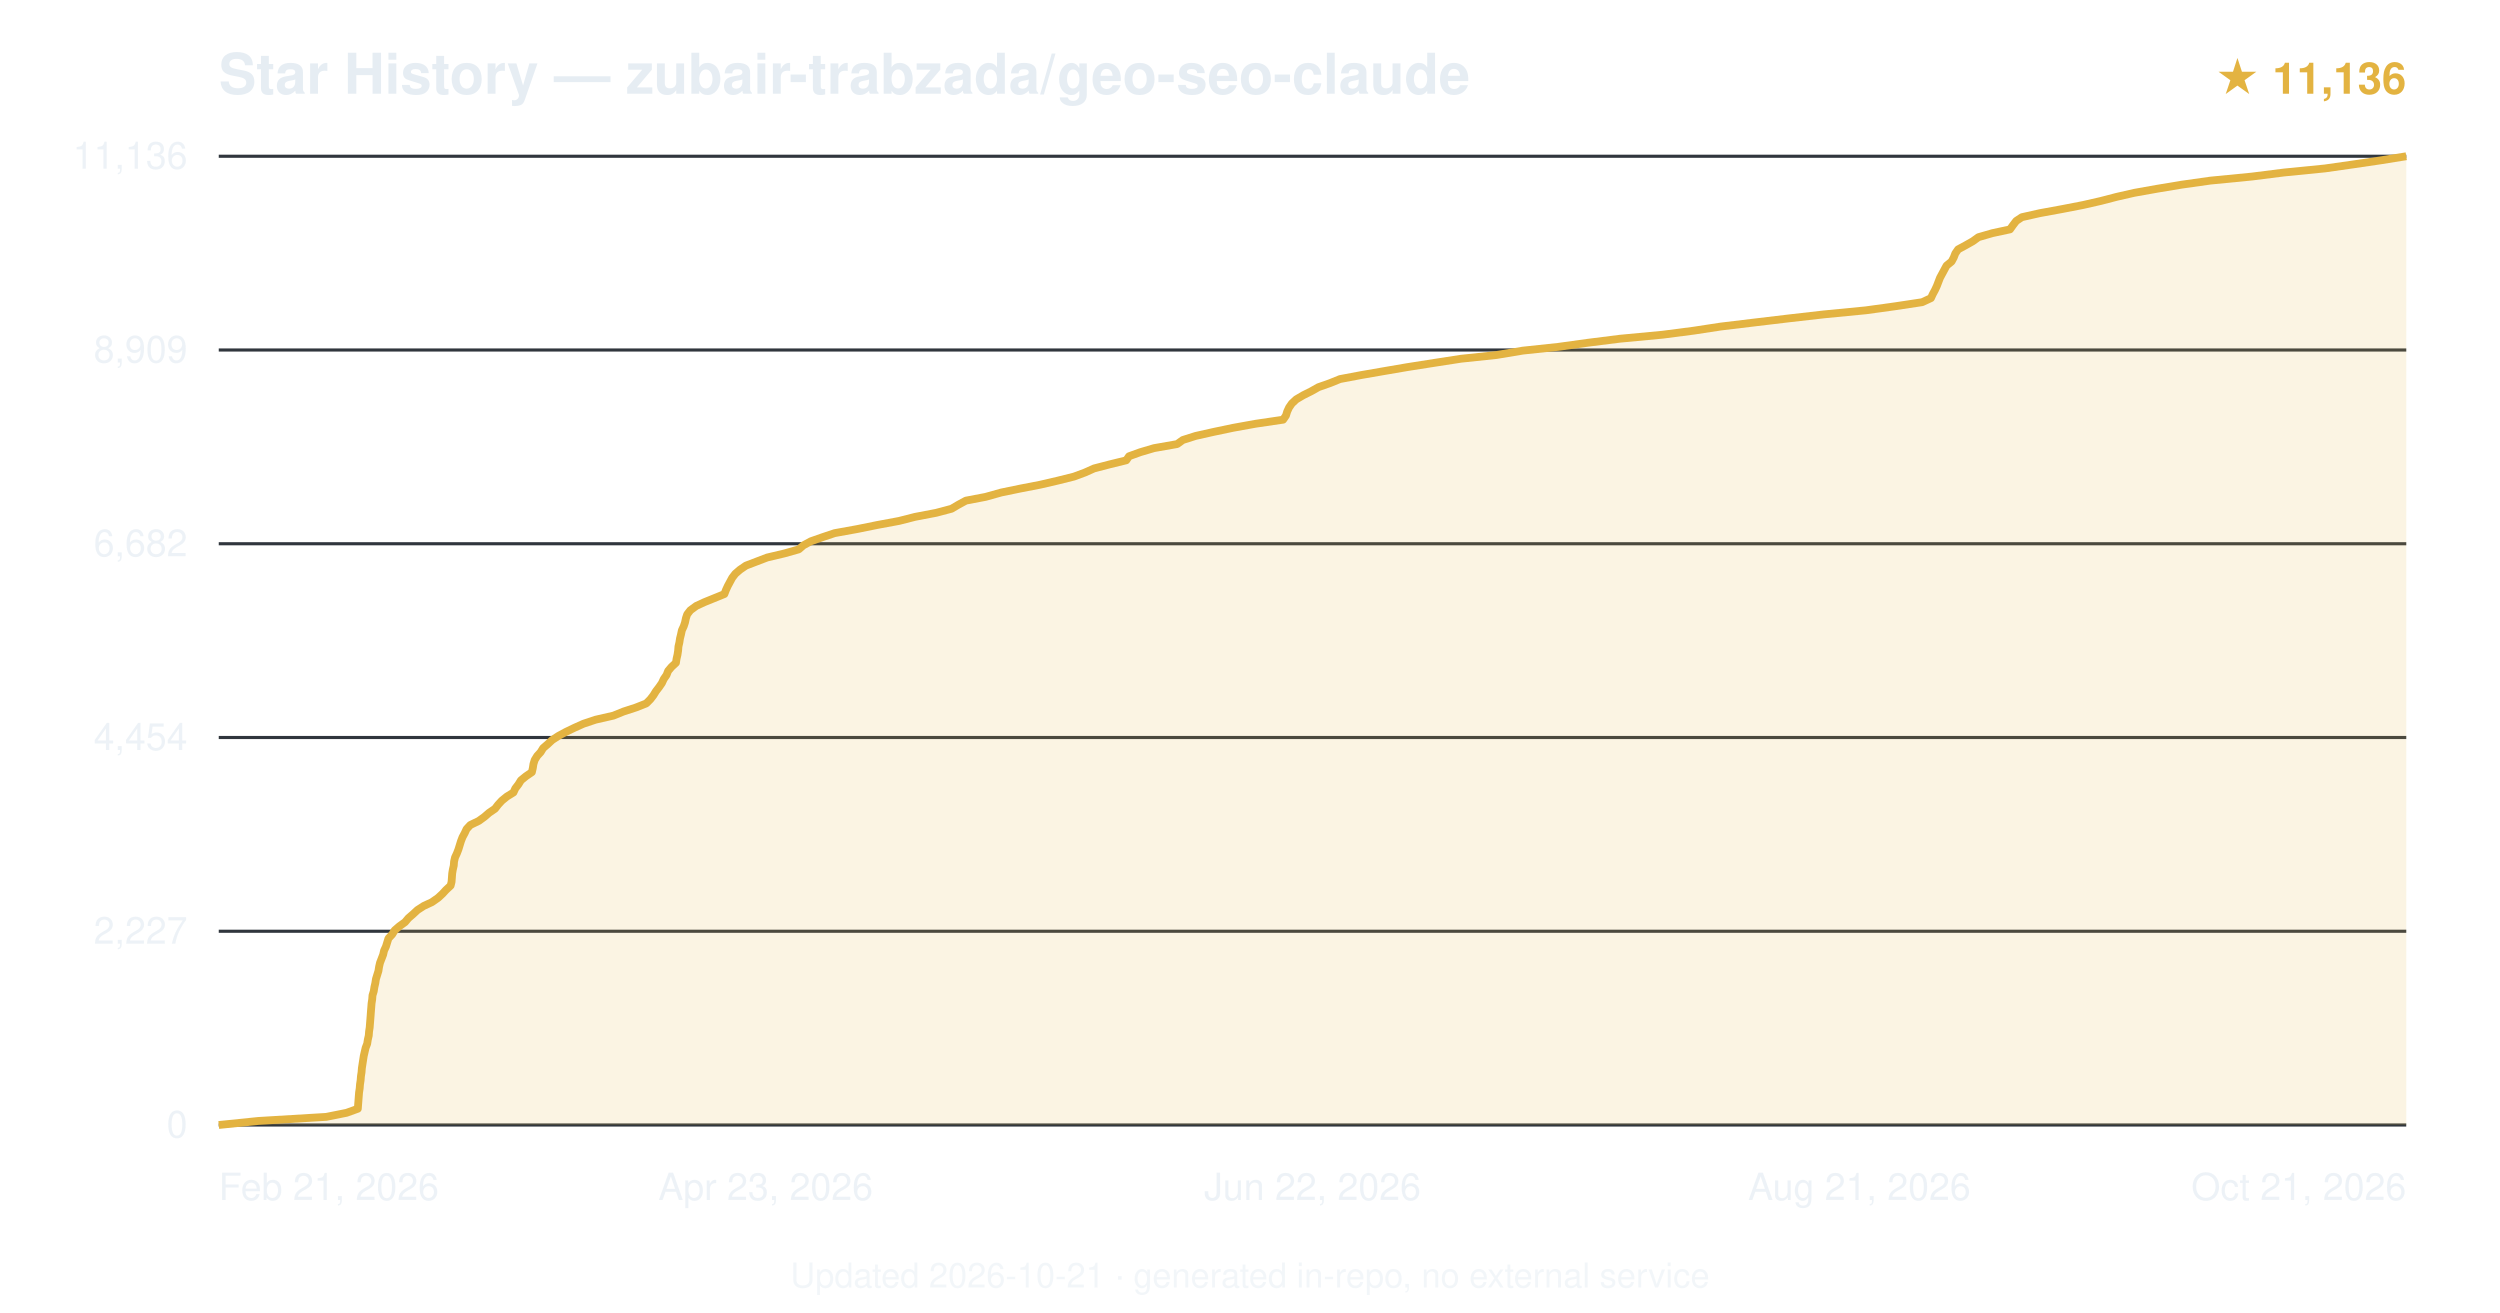
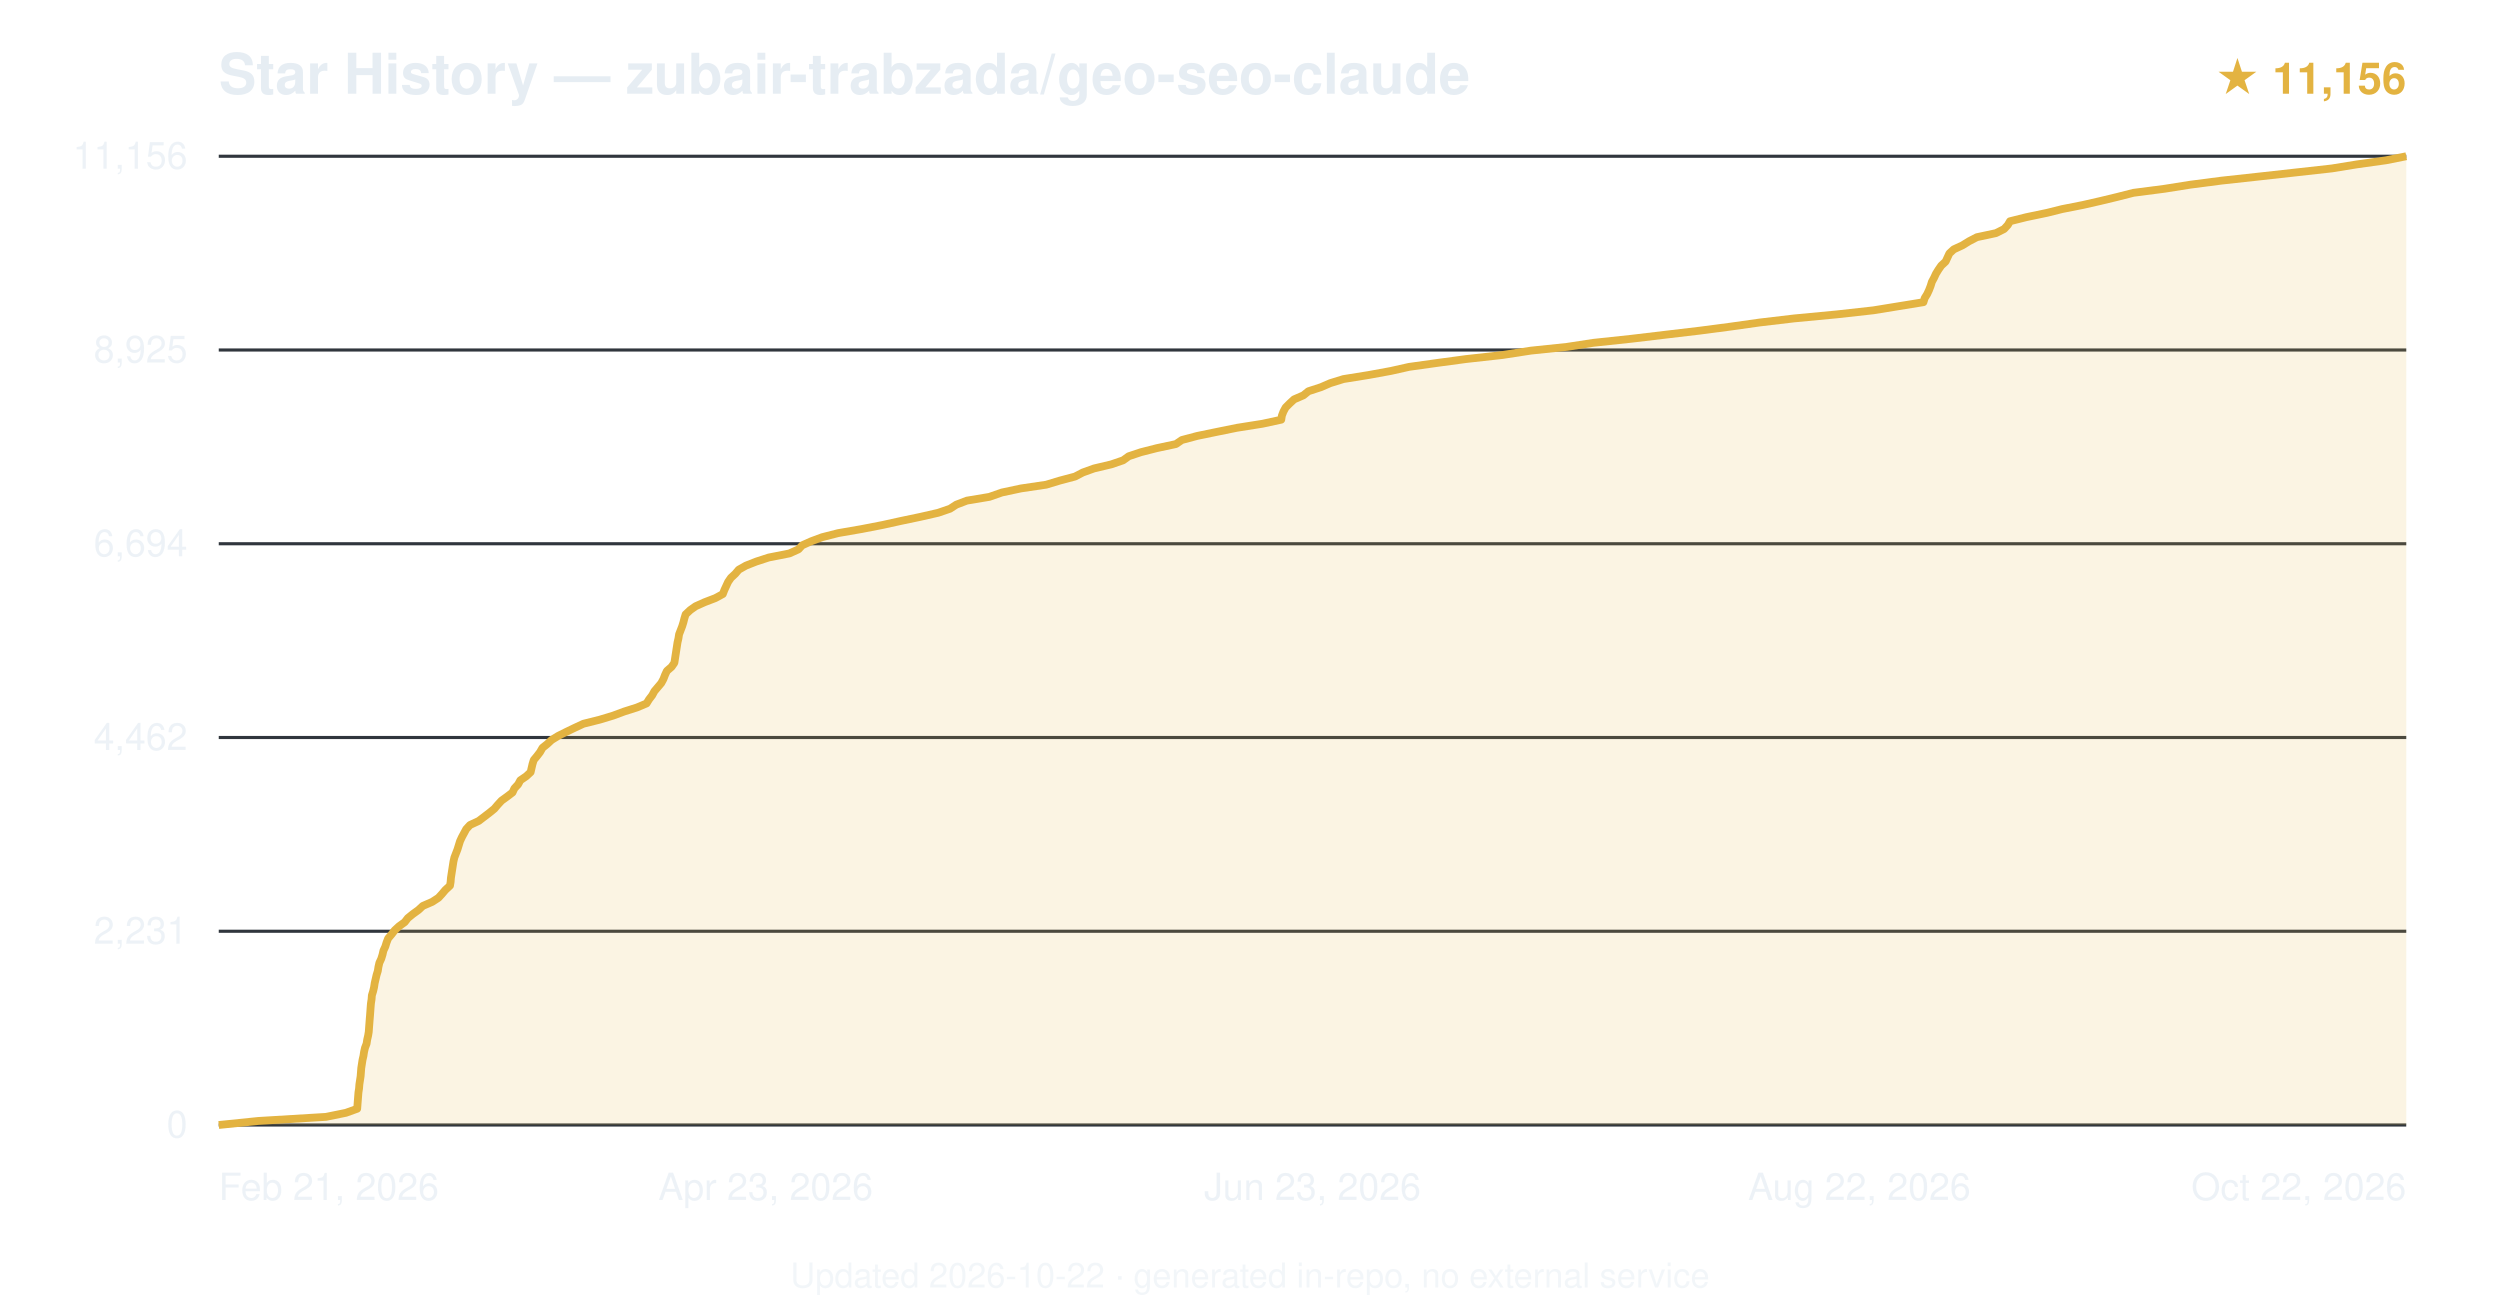
<svg xmlns="http://www.w3.org/2000/svg" viewBox="0 0 800 420" font-family="-apple-system,BlinkMacSystemFont,'Segoe UI',Helvetica,Arial,sans-serif">
  <text x="70" y="30" font-size="18" font-weight="600" fill="#e6edf3">Star History — zubair-trabzada/geo-seo-claude</text>
-   <text x="770" y="30" text-anchor="end" font-size="14" fill="#e3b341" font-weight="600">★ 11,136</text>
+   <text x="770" y="30" text-anchor="end" font-size="14" fill="#e3b341" font-weight="600">★ 11,156</text>
  <line x1="70" y1="360.0" x2="770" y2="360.0" stroke="#30363d" stroke-width="1" />
  <text x="60" y="364.0" text-anchor="end" font-size="12" fill="#e6edf3" opacity="0.7">0</text>
  <line x1="70" y1="298.0" x2="770" y2="298.0" stroke="#30363d" stroke-width="1" />
-   <text x="60" y="302.0" text-anchor="end" font-size="12" fill="#e6edf3" opacity="0.7">2,227</text>
+   <text x="60" y="302.0" text-anchor="end" font-size="12" fill="#e6edf3" opacity="0.7">2,231</text>
  <line x1="70" y1="236.0" x2="770" y2="236.0" stroke="#30363d" stroke-width="1" />
-   <text x="60" y="240.0" text-anchor="end" font-size="12" fill="#e6edf3" opacity="0.7">4,454</text>
+   <text x="60" y="240.0" text-anchor="end" font-size="12" fill="#e6edf3" opacity="0.7">4,462</text>
  <line x1="70" y1="174.0" x2="770" y2="174.0" stroke="#30363d" stroke-width="1" />
-   <text x="60" y="178.0" text-anchor="end" font-size="12" fill="#e6edf3" opacity="0.7">6,682</text>
+   <text x="60" y="178.0" text-anchor="end" font-size="12" fill="#e6edf3" opacity="0.7">6,694</text>
  <line x1="70" y1="112.0" x2="770" y2="112.0" stroke="#30363d" stroke-width="1" />
-   <text x="60" y="116.0" text-anchor="end" font-size="12" fill="#e6edf3" opacity="0.7">8,909</text>
+   <text x="60" y="116.0" text-anchor="end" font-size="12" fill="#e6edf3" opacity="0.7">8,925</text>
  <line x1="70" y1="50.0" x2="770" y2="50.0" stroke="#30363d" stroke-width="1" />
-   <text x="60" y="54.0" text-anchor="end" font-size="12" fill="#e6edf3" opacity="0.7">11,136</text>
-   <path d="M70.0,360.0 L82.7,358.7 L104.4,357.4 L110.9,356.1 L114.5,354.8 L114.6,353.5 L114.7,352.2 L114.8,350.9 L114.9,349.6 L115.1,348.3 L115.2,347.0 L115.4,345.7 L115.5,344.4 L115.7,343.1 L115.8,341.8 L116.0,340.5 L116.2,339.2 L116.4,337.9 L116.7,336.6 L117.0,335.3 L117.5,334.0 L117.7,332.7 L118.0,331.4 L118.1,330.1 L118.3,328.8 L118.4,327.5 L118.5,326.3 L118.6,325.0 L118.7,323.6 L118.8,322.4 L118.9,321.1 L119.1,319.8 L119.2,318.5 L119.6,317.2 L119.8,315.9 L120.1,314.6 L120.3,313.3 L120.7,312.0 L121.1,310.7 L121.3,309.4 L121.6,308.1 L122.1,306.8 L122.6,305.5 L122.9,304.2 L123.5,302.9 L123.9,301.6 L124.3,300.3 L125.5,299.0 L126.3,297.7 L127.8,296.4 L129.6,295.1 L130.7,293.8 L132.2,292.5 L133.6,291.2 L135.6,289.9 L138.2,288.7 L140.2,287.3 L141.6,286.0 L142.7,284.8 L144.2,283.4 L144.5,282.2 L144.6,280.9 L144.7,279.5 L144.9,278.3 L145.2,277.0 L145.3,275.7 L145.6,274.4 L146.2,273.1 L146.7,271.8 L147.1,270.5 L147.5,269.2 L148.0,267.9 L148.7,266.6 L149.3,265.3 L150.5,264.0 L153.2,262.7 L155.0,261.4 L156.5,260.1 L158.4,258.8 L159.4,257.5 L160.6,256.2 L162.2,254.9 L164.3,253.6 L164.9,252.3 L165.9,251.0 L166.7,249.7 L168.3,248.4 L170.2,247.1 L170.5,245.8 L170.7,244.5 L171.1,243.2 L171.9,241.9 L173.0,240.7 L173.8,239.4 L175.3,238.1 L176.7,236.8 L178.7,235.5 L181.1,234.2 L183.8,232.9 L186.7,231.6 L190.6,230.3 L196.3,229.0 L199.5,227.7 L203.5,226.4 L206.8,225.1 L208.1,223.8 L209.1,222.5 L209.9,221.2 L210.9,219.9 L211.8,218.6 L212.4,217.3 L213.3,216.0 L213.8,214.7 L214.9,213.4 L216.3,212.1 L216.5,210.8 L216.8,209.5 L217.0,208.2 L217.1,206.9 L217.4,205.6 L217.6,204.3 L217.9,203.1 L218.2,201.7 L218.8,200.4 L219.2,199.2 L219.5,197.8 L219.9,196.6 L220.9,195.3 L222.8,193.9 L225.4,192.7 L228.6,191.4 L231.8,190.1 L232.3,188.8 L232.9,187.5 L233.6,186.2 L234.3,184.9 L235.3,183.6 L236.8,182.3 L238.7,181.0 L242.1,179.7 L245.5,178.4 L251.0,177.1 L255.6,175.8 L257.1,174.5 L259.5,173.2 L263.2,171.9 L267.1,170.6 L274.3,169.3 L280.7,168.0 L287.7,166.7 L292.8,165.4 L299.6,164.1 L304.5,162.8 L306.7,161.5 L309.1,160.2 L315.4,159.0 L320.4,157.6 L326.7,156.3 L332.9,155.1 L338.5,153.8 L343.7,152.5 L347.2,151.2 L350.1,149.9 L355.1,148.6 L360.4,147.3 L361.3,146.0 L364.9,144.7 L369.3,143.4 L376.7,142.1 L378.5,140.8 L382.6,139.5 L388.4,138.2 L394.6,136.9 L401.8,135.6 L410.6,134.3 L411.5,133.0 L411.9,131.7 L412.5,130.4 L413.4,129.1 L414.8,127.8 L417.0,126.5 L419.6,125.2 L421.9,123.9 L425.6,122.6 L428.8,121.3 L435.7,120.0 L443.2,118.7 L450.2,117.5 L459.1,116.1 L467.5,114.8 L478.9,113.6 L487.3,112.2 L498.6,111.0 L508.0,109.7 L518.3,108.4 L532.1,107.1 L542.1,105.8 L550.6,104.5 L561.4,103.2 L572.3,101.9 L583.7,100.6 L597.1,99.3 L606.5,98.0 L615.1,96.7 L617.9,95.4 L618.5,94.1 L619.2,92.8 L619.8,91.5 L620.3,90.2 L620.8,88.9 L621.5,87.6 L622.2,86.3 L622.9,85.0 L624.5,83.7 L625.2,82.4 L625.7,81.1 L626.6,79.8 L629.0,78.5 L631.3,77.2 L633.1,75.9 L637.6,74.6 L643.2,73.4 L644.2,72.0 L645.2,70.7 L647.0,69.5 L652.8,68.2 L659.9,66.9 L666.6,65.6 L672.3,64.3 L677.3,63.0 L683.0,61.7 L690.3,60.4 L698.1,59.1 L707.3,57.8 L720.6,56.5 L730.9,55.2 L744.0,53.9 L753.1,52.6 L761.9,51.3 L770.0,50.0 L770.0,360 L70.0,360 Z" fill="#e3b341" opacity="0.15" />
-   <path d="M70.0,360.0 L82.7,358.7 L104.4,357.4 L110.9,356.1 L114.5,354.8 L114.6,353.5 L114.7,352.2 L114.8,350.9 L114.9,349.6 L115.1,348.3 L115.2,347.0 L115.4,345.7 L115.5,344.4 L115.7,343.1 L115.8,341.8 L116.0,340.5 L116.2,339.2 L116.4,337.9 L116.7,336.6 L117.0,335.3 L117.5,334.0 L117.7,332.7 L118.0,331.4 L118.1,330.1 L118.3,328.8 L118.4,327.5 L118.5,326.3 L118.6,325.0 L118.7,323.6 L118.8,322.4 L118.9,321.1 L119.1,319.8 L119.2,318.5 L119.6,317.2 L119.8,315.9 L120.1,314.6 L120.3,313.3 L120.7,312.0 L121.1,310.7 L121.3,309.4 L121.6,308.1 L122.1,306.8 L122.6,305.5 L122.9,304.2 L123.5,302.9 L123.9,301.6 L124.3,300.3 L125.5,299.0 L126.3,297.7 L127.8,296.4 L129.6,295.1 L130.7,293.8 L132.2,292.5 L133.6,291.2 L135.6,289.9 L138.2,288.7 L140.2,287.3 L141.6,286.0 L142.7,284.8 L144.2,283.4 L144.5,282.2 L144.6,280.9 L144.7,279.5 L144.9,278.3 L145.2,277.0 L145.3,275.7 L145.6,274.4 L146.2,273.1 L146.7,271.8 L147.1,270.5 L147.5,269.2 L148.0,267.9 L148.7,266.6 L149.3,265.3 L150.5,264.0 L153.2,262.7 L155.0,261.4 L156.5,260.1 L158.4,258.8 L159.4,257.5 L160.6,256.2 L162.2,254.9 L164.3,253.6 L164.9,252.3 L165.9,251.0 L166.7,249.7 L168.3,248.4 L170.2,247.1 L170.5,245.8 L170.7,244.5 L171.1,243.2 L171.9,241.9 L173.0,240.7 L173.8,239.4 L175.3,238.1 L176.7,236.8 L178.7,235.5 L181.1,234.2 L183.8,232.9 L186.7,231.6 L190.6,230.3 L196.3,229.0 L199.5,227.7 L203.5,226.4 L206.8,225.1 L208.1,223.8 L209.1,222.5 L209.9,221.2 L210.9,219.9 L211.8,218.6 L212.4,217.3 L213.3,216.0 L213.8,214.7 L214.9,213.4 L216.3,212.1 L216.5,210.8 L216.8,209.5 L217.0,208.2 L217.1,206.9 L217.4,205.6 L217.6,204.3 L217.9,203.1 L218.2,201.7 L218.8,200.4 L219.2,199.2 L219.5,197.8 L219.9,196.6 L220.9,195.3 L222.8,193.9 L225.4,192.7 L228.6,191.4 L231.8,190.1 L232.3,188.8 L232.9,187.5 L233.6,186.2 L234.3,184.9 L235.3,183.6 L236.8,182.3 L238.7,181.0 L242.1,179.7 L245.5,178.4 L251.0,177.1 L255.6,175.8 L257.1,174.5 L259.5,173.2 L263.2,171.9 L267.1,170.6 L274.3,169.3 L280.7,168.0 L287.7,166.7 L292.8,165.4 L299.6,164.1 L304.5,162.8 L306.7,161.5 L309.1,160.2 L315.4,159.0 L320.4,157.6 L326.7,156.3 L332.9,155.1 L338.5,153.8 L343.7,152.5 L347.2,151.2 L350.1,149.9 L355.1,148.6 L360.4,147.3 L361.3,146.0 L364.9,144.7 L369.3,143.4 L376.7,142.1 L378.5,140.8 L382.6,139.5 L388.4,138.2 L394.6,136.9 L401.8,135.6 L410.6,134.3 L411.5,133.0 L411.9,131.7 L412.5,130.4 L413.4,129.1 L414.8,127.8 L417.0,126.5 L419.6,125.2 L421.9,123.9 L425.6,122.6 L428.8,121.3 L435.7,120.0 L443.2,118.7 L450.2,117.5 L459.1,116.1 L467.5,114.8 L478.9,113.6 L487.3,112.2 L498.6,111.0 L508.0,109.7 L518.3,108.4 L532.1,107.1 L542.1,105.8 L550.6,104.5 L561.4,103.2 L572.3,101.9 L583.7,100.6 L597.1,99.3 L606.5,98.0 L615.1,96.7 L617.9,95.4 L618.5,94.1 L619.2,92.8 L619.8,91.5 L620.3,90.2 L620.8,88.9 L621.5,87.6 L622.2,86.3 L622.9,85.0 L624.5,83.7 L625.2,82.4 L625.7,81.1 L626.6,79.8 L629.0,78.5 L631.3,77.2 L633.1,75.9 L637.6,74.6 L643.2,73.4 L644.2,72.0 L645.2,70.7 L647.0,69.5 L652.8,68.2 L659.9,66.9 L666.6,65.6 L672.3,64.3 L677.3,63.0 L683.0,61.7 L690.3,60.4 L698.1,59.1 L707.3,57.8 L720.6,56.5 L730.9,55.2 L744.0,53.9 L753.1,52.6 L761.9,51.3 L770.0,50.0" fill="none" stroke="#e3b341" stroke-width="2.5" stroke-linejoin="round" />
+   <text x="60" y="54.0" text-anchor="end" font-size="12" fill="#e6edf3" opacity="0.7">11,156</text>
+   <path d="M70.0,360.0 L82.7,358.7 L104.3,357.4 L110.7,356.1 L114.3,354.8 L114.4,353.5 L114.5,352.2 L114.6,350.9 L114.7,349.6 L114.9,348.3 L115.0,347.0 L115.2,345.7 L115.4,344.4 L115.5,343.1 L115.6,341.8 L115.8,340.5 L116.0,339.2 L116.3,337.9 L116.5,336.6 L116.8,335.3 L117.3,334.0 L117.5,332.7 L117.8,331.4 L118.0,330.2 L118.1,328.8 L118.2,327.5 L118.3,326.2 L118.4,325.0 L118.5,323.7 L118.6,322.3 L118.7,321.1 L118.9,319.8 L119.0,318.5 L119.4,317.2 L119.7,315.9 L119.9,314.6 L120.2,313.3 L120.5,312.0 L120.9,310.7 L121.1,309.4 L121.4,308.1 L122.0,306.8 L122.4,305.5 L122.7,304.2 L123.3,302.9 L123.7,301.6 L124.2,300.3 L125.3,299.0 L126.3,297.7 L127.7,296.4 L129.5,295.1 L130.5,293.8 L132.1,292.5 L133.9,291.2 L135.3,289.9 L138.3,288.6 L140.3,287.3 L141.4,286.1 L142.5,284.8 L144.0,283.4 L144.2,282.2 L144.3,280.9 L144.5,279.6 L144.7,278.3 L144.9,277.0 L145.1,275.7 L145.4,274.4 L145.9,273.1 L146.4,271.8 L146.8,270.5 L147.2,269.2 L147.8,267.9 L148.5,266.6 L149.2,265.3 L150.4,264.0 L153.2,262.7 L154.9,261.4 L156.6,260.1 L158.2,258.8 L159.3,257.5 L160.5,256.2 L162.3,254.9 L164.0,253.6 L164.6,252.3 L165.8,251.0 L166.5,249.7 L168.4,248.4 L169.8,247.1 L170.1,245.8 L170.4,244.5 L170.8,243.2 L171.8,242.0 L172.8,240.7 L173.6,239.3 L175.1,238.1 L176.5,236.8 L178.6,235.5 L181.2,234.2 L183.9,232.9 L186.7,231.6 L191.9,230.3 L196.2,229.0 L199.7,227.7 L203.8,226.4 L206.9,225.1 L207.7,223.8 L208.7,222.5 L209.4,221.2 L210.5,219.9 L211.6,218.6 L212.3,217.3 L212.8,216.0 L213.4,214.7 L214.9,213.4 L215.8,212.1 L216.0,210.8 L216.2,209.5 L216.4,208.2 L216.6,206.9 L216.8,205.6 L217.1,204.3 L217.3,203.0 L217.8,201.7 L218.3,200.4 L218.7,199.1 L219.0,197.9 L219.4,196.6 L220.9,195.2 L222.6,194.0 L225.5,192.7 L228.9,191.4 L231.3,190.1 L231.8,188.8 L232.4,187.5 L233.0,186.2 L233.9,184.9 L235.3,183.6 L236.4,182.3 L238.7,181.0 L242.0,179.7 L246.0,178.4 L252.6,177.1 L255.5,175.8 L256.7,174.5 L259.6,173.2 L263.1,171.9 L268.2,170.6 L275.7,169.3 L282.4,168.0 L288.3,166.7 L294.5,165.4 L300.2,164.1 L304.0,162.8 L306.0,161.5 L309.4,160.2 L316.6,159.0 L320.6,157.6 L326.7,156.3 L334.8,155.1 L339.1,153.8 L344.0,152.5 L346.5,151.2 L350.1,149.9 L355.6,148.6 L359.4,147.3 L361.2,146.0 L365.1,144.7 L370.2,143.4 L376.3,142.1 L378.2,140.8 L383.1,139.5 L389.4,138.2 L395.8,136.9 L404.0,135.6 L410.0,134.3 L410.2,133.0 L410.7,131.7 L411.4,130.4 L412.7,129.1 L414.1,127.8 L417.1,126.5 L418.7,125.2 L422.7,123.9 L425.7,122.6 L429.9,121.3 L438.0,120.0 L445.1,118.7 L450.9,117.4 L460.2,116.1 L469.1,114.9 L480.8,113.6 L489.9,112.2 L501.4,111.0 L509.9,109.7 L522.1,108.4 L533.0,107.1 L544.0,105.8 L553.9,104.5 L563.1,103.2 L574.1,101.9 L587.8,100.6 L599.5,99.3 L607.5,98.0 L615.5,96.7 L615.9,95.4 L616.7,94.1 L617.3,92.8 L617.8,91.5 L618.2,90.2 L618.9,88.9 L619.5,87.6 L620.3,86.3 L621.2,85.0 L622.6,83.7 L623.2,82.4 L623.8,81.1 L625.2,79.8 L628.0,78.5 L630.1,77.2 L632.6,75.9 L638.7,74.6 L641.3,73.3 L642.5,72.0 L643.2,70.8 L648.4,69.5 L655.1,68.1 L659.9,66.9 L666.5,65.6 L672.2,64.3 L677.6,63.0 L682.7,61.7 L692.7,60.4 L700.9,59.1 L710.9,57.8 L722.8,56.5 L734.5,55.2 L746.2,53.9 L754.2,52.6 L763.5,51.3 L770.0,50.0 L770.0,360 L70.0,360 Z" fill="#e3b341" opacity="0.15" />
+   <path d="M70.0,360.0 L82.7,358.7 L104.3,357.4 L110.7,356.1 L114.3,354.8 L114.4,353.5 L114.5,352.2 L114.6,350.9 L114.7,349.6 L114.9,348.3 L115.0,347.0 L115.2,345.7 L115.4,344.4 L115.5,343.1 L115.6,341.8 L115.8,340.5 L116.0,339.2 L116.3,337.9 L116.5,336.6 L116.8,335.3 L117.3,334.0 L117.5,332.7 L117.8,331.4 L118.0,330.2 L118.1,328.8 L118.2,327.5 L118.3,326.2 L118.4,325.0 L118.5,323.7 L118.6,322.3 L118.7,321.1 L118.9,319.8 L119.0,318.5 L119.4,317.2 L119.7,315.9 L119.9,314.6 L120.2,313.3 L120.5,312.0 L120.9,310.7 L121.1,309.4 L121.4,308.1 L122.0,306.8 L122.4,305.5 L122.7,304.2 L123.3,302.9 L123.7,301.6 L124.2,300.3 L125.3,299.0 L126.3,297.7 L127.7,296.4 L129.5,295.1 L130.5,293.8 L132.1,292.5 L133.9,291.2 L135.3,289.9 L138.3,288.6 L140.3,287.3 L141.4,286.1 L142.5,284.8 L144.0,283.4 L144.2,282.2 L144.3,280.9 L144.5,279.6 L144.7,278.3 L144.9,277.0 L145.1,275.7 L145.4,274.4 L145.9,273.1 L146.4,271.8 L146.8,270.5 L147.2,269.2 L147.8,267.9 L148.5,266.6 L149.2,265.3 L150.4,264.0 L153.2,262.7 L154.9,261.4 L156.6,260.1 L158.2,258.8 L159.3,257.5 L160.5,256.2 L162.3,254.9 L164.0,253.6 L164.6,252.3 L165.8,251.0 L166.5,249.7 L168.4,248.4 L169.8,247.1 L170.1,245.8 L170.4,244.5 L170.8,243.2 L171.8,242.0 L172.8,240.7 L173.6,239.3 L175.1,238.1 L176.5,236.8 L178.6,235.5 L181.2,234.2 L183.9,232.9 L186.7,231.6 L191.9,230.3 L196.2,229.0 L199.7,227.7 L203.8,226.4 L206.9,225.1 L207.7,223.8 L208.7,222.5 L209.4,221.2 L210.5,219.9 L211.6,218.6 L212.3,217.3 L212.8,216.0 L213.4,214.7 L214.9,213.4 L215.8,212.1 L216.0,210.8 L216.2,209.5 L216.4,208.2 L216.6,206.9 L216.8,205.6 L217.1,204.3 L217.3,203.0 L217.8,201.7 L218.3,200.4 L218.7,199.1 L219.0,197.9 L219.4,196.6 L220.9,195.2 L222.6,194.0 L225.5,192.7 L228.9,191.4 L231.3,190.1 L231.8,188.8 L232.4,187.5 L233.0,186.2 L233.9,184.9 L235.3,183.6 L236.4,182.3 L238.7,181.0 L242.0,179.7 L246.0,178.4 L252.6,177.1 L255.5,175.8 L256.7,174.5 L259.6,173.2 L263.1,171.9 L268.2,170.6 L275.7,169.3 L282.4,168.0 L288.3,166.7 L294.5,165.4 L300.2,164.1 L304.0,162.8 L306.0,161.5 L309.4,160.2 L316.6,159.0 L320.6,157.6 L326.7,156.3 L334.8,155.1 L339.1,153.8 L344.0,152.5 L346.5,151.2 L350.1,149.9 L355.6,148.6 L359.4,147.3 L361.2,146.0 L365.1,144.7 L370.2,143.4 L376.3,142.1 L378.2,140.8 L383.1,139.5 L389.4,138.2 L395.8,136.9 L404.0,135.6 L410.0,134.3 L410.2,133.0 L410.7,131.7 L411.4,130.4 L412.7,129.1 L414.1,127.8 L417.1,126.5 L418.7,125.2 L422.7,123.9 L425.7,122.6 L429.9,121.3 L438.0,120.0 L445.1,118.7 L450.9,117.4 L460.2,116.1 L469.1,114.9 L480.8,113.6 L489.9,112.2 L501.4,111.0 L509.9,109.7 L522.1,108.4 L533.0,107.1 L544.0,105.8 L553.9,104.5 L563.1,103.2 L574.1,101.9 L587.8,100.6 L599.5,99.3 L607.5,98.0 L615.5,96.7 L615.9,95.4 L616.7,94.1 L617.3,92.8 L617.8,91.5 L618.2,90.2 L618.9,88.9 L619.5,87.6 L620.3,86.3 L621.2,85.0 L622.6,83.7 L623.2,82.4 L623.8,81.1 L625.2,79.8 L628.0,78.5 L630.1,77.2 L632.6,75.9 L638.7,74.6 L641.3,73.3 L642.5,72.0 L643.2,70.8 L648.4,69.5 L655.1,68.1 L659.9,66.9 L666.5,65.6 L672.2,64.3 L677.6,63.0 L682.7,61.7 L692.7,60.4 L700.9,59.1 L710.9,57.8 L722.8,56.5 L734.5,55.2 L746.2,53.9 L754.2,52.6 L763.5,51.3 L770.0,50.0" fill="none" stroke="#e3b341" stroke-width="2.5" stroke-linejoin="round" />
  <text x="70.0" y="384" text-anchor="start" font-size="12" fill="#e6edf3" opacity="0.7">Feb 21, 2026</text>
  <text x="245.0" y="384" text-anchor="middle" font-size="12" fill="#e6edf3" opacity="0.7">Apr 23, 2026</text>
-   <text x="420.0" y="384" text-anchor="middle" font-size="12" fill="#e6edf3" opacity="0.7">Jun 22, 2026</text>
-   <text x="595.0" y="384" text-anchor="middle" font-size="12" fill="#e6edf3" opacity="0.7">Aug 21, 2026</text>
-   <text x="770.0" y="384" text-anchor="end" font-size="12" fill="#e6edf3" opacity="0.7">Oct 21, 2026</text>
-   <text x="400.0" y="412" text-anchor="middle" font-size="11" fill="#e6edf3" opacity="0.5">Updated 2026-10-21 · generated in-repo, no external service</text>
+   <text x="420.0" y="384" text-anchor="middle" font-size="12" fill="#e6edf3" opacity="0.7">Jun 23, 2026</text>
+   <text x="595.0" y="384" text-anchor="middle" font-size="12" fill="#e6edf3" opacity="0.7">Aug 22, 2026</text>
+   <text x="770.0" y="384" text-anchor="end" font-size="12" fill="#e6edf3" opacity="0.7">Oct 22, 2026</text>
+   <text x="400.0" y="412" text-anchor="middle" font-size="11" fill="#e6edf3" opacity="0.5">Updated 2026-10-22 · generated in-repo, no external service</text>
</svg>
